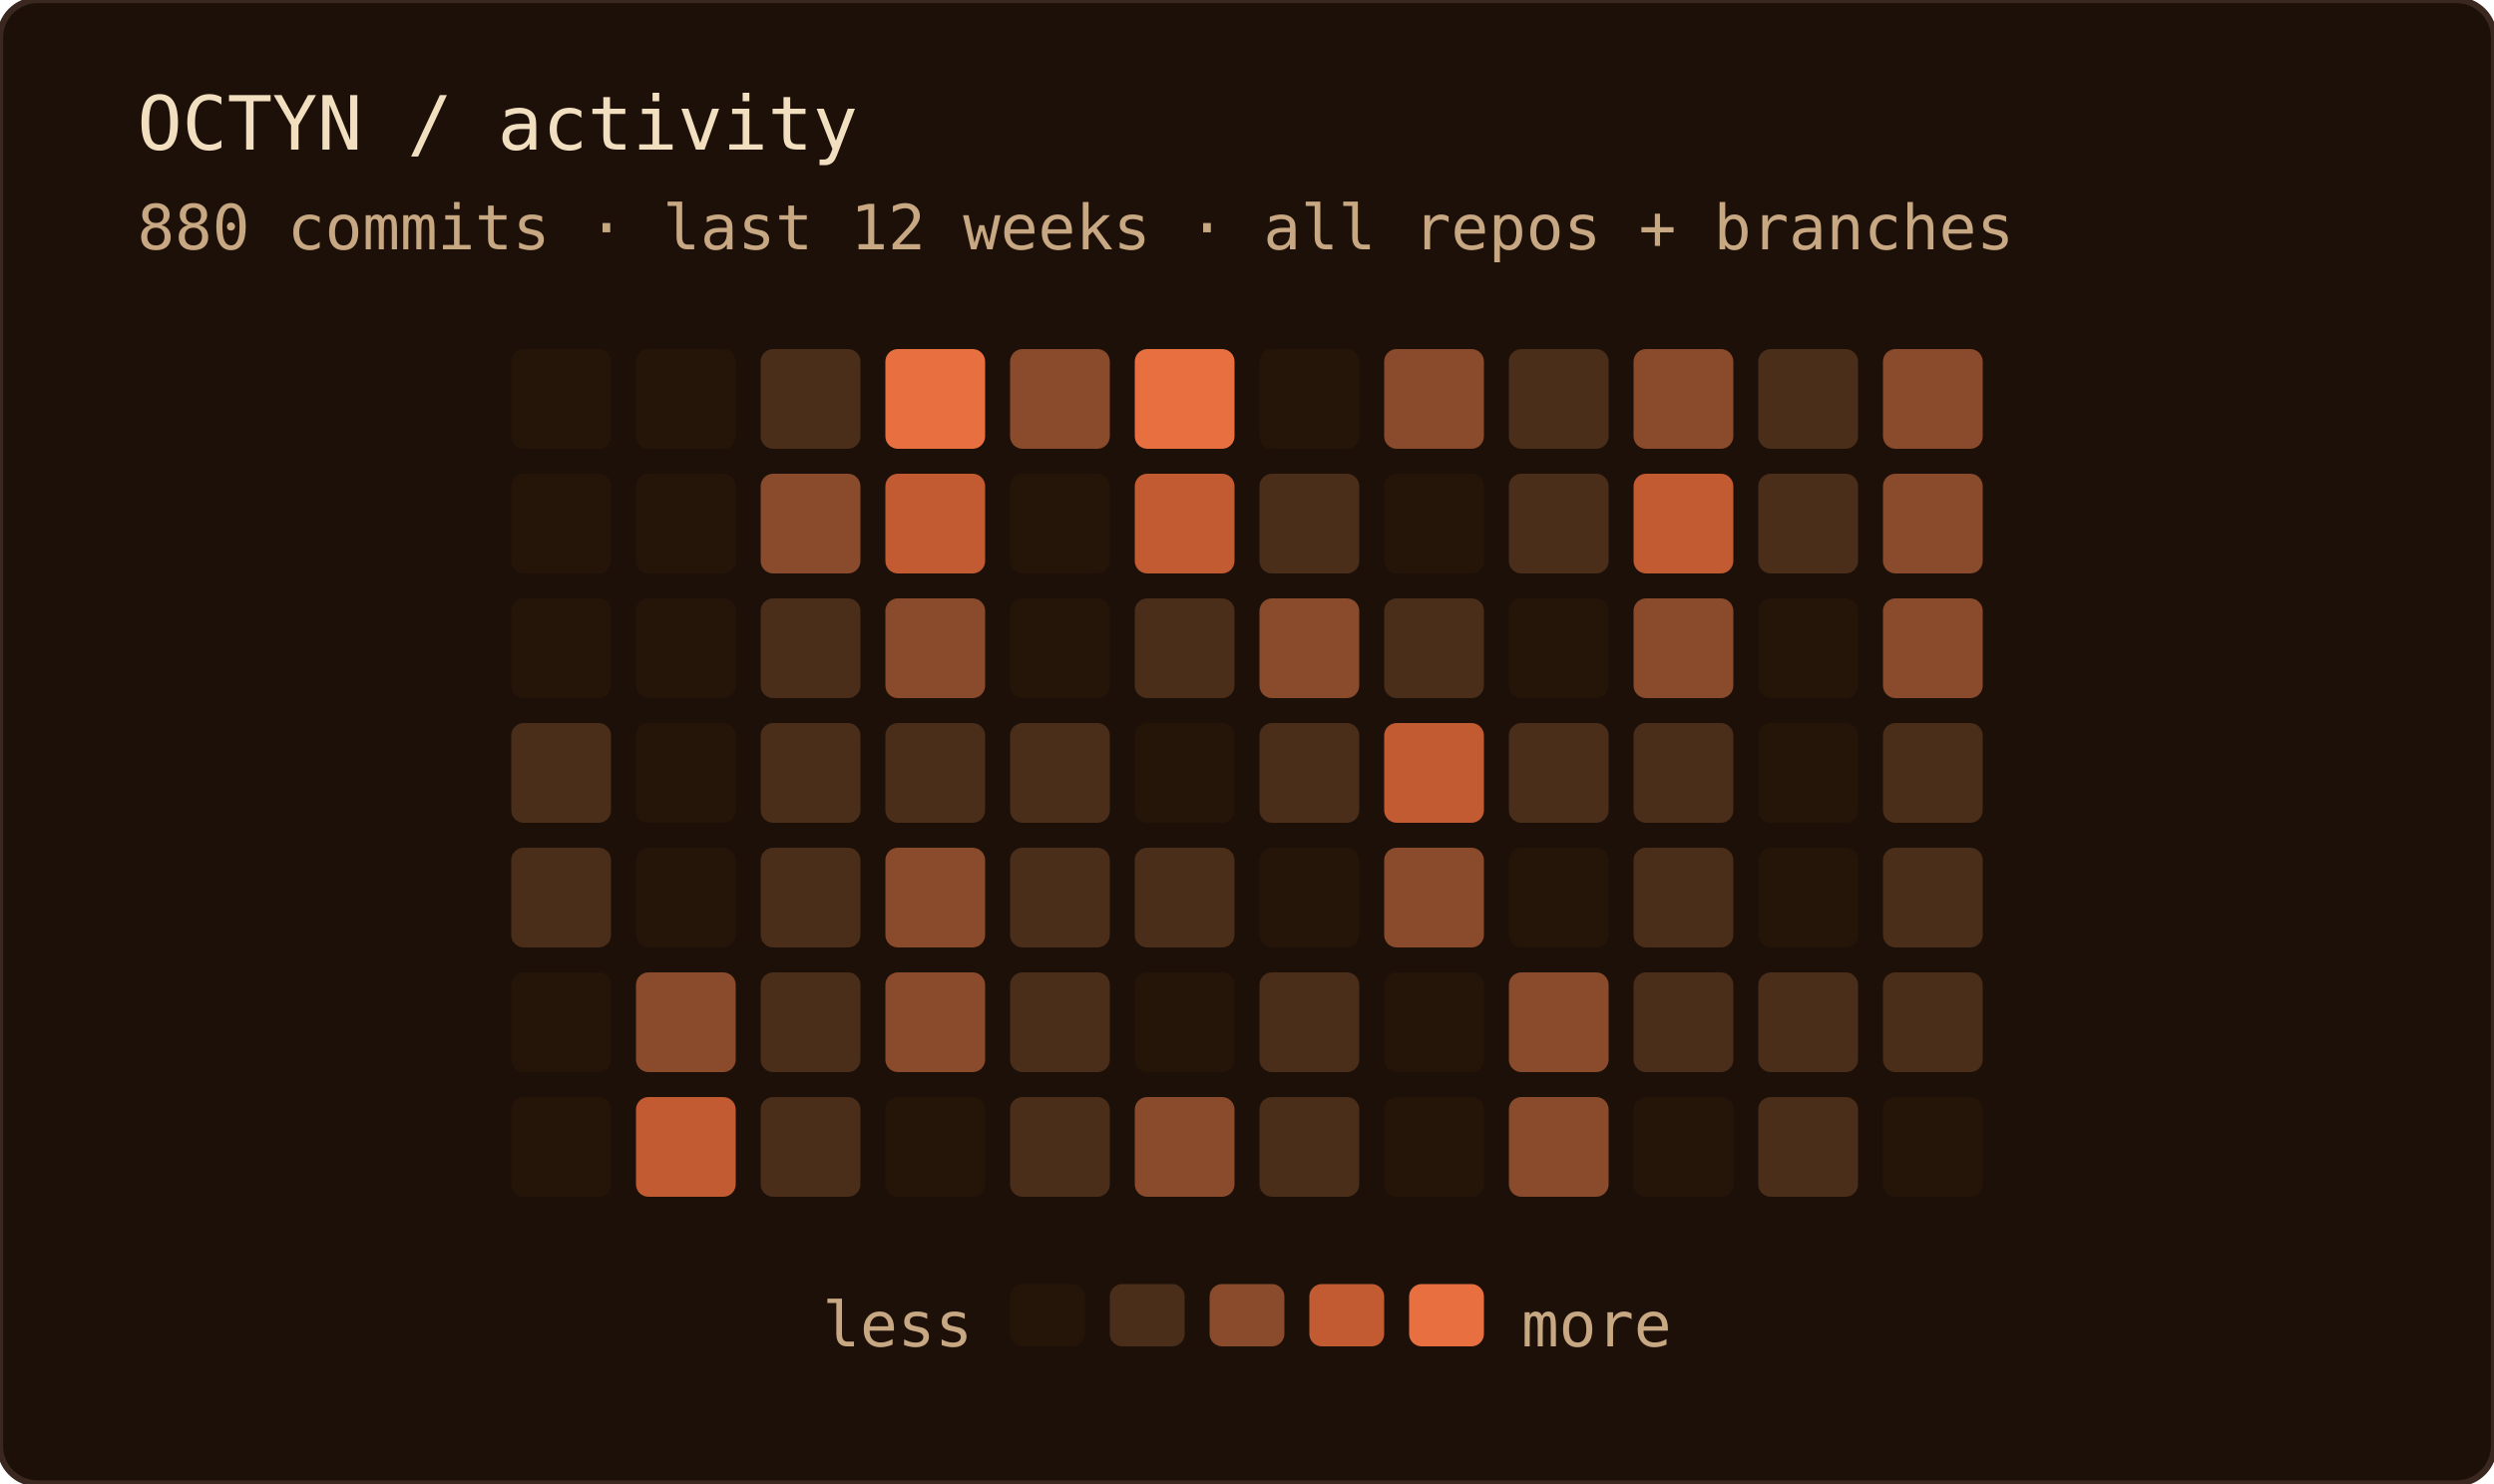
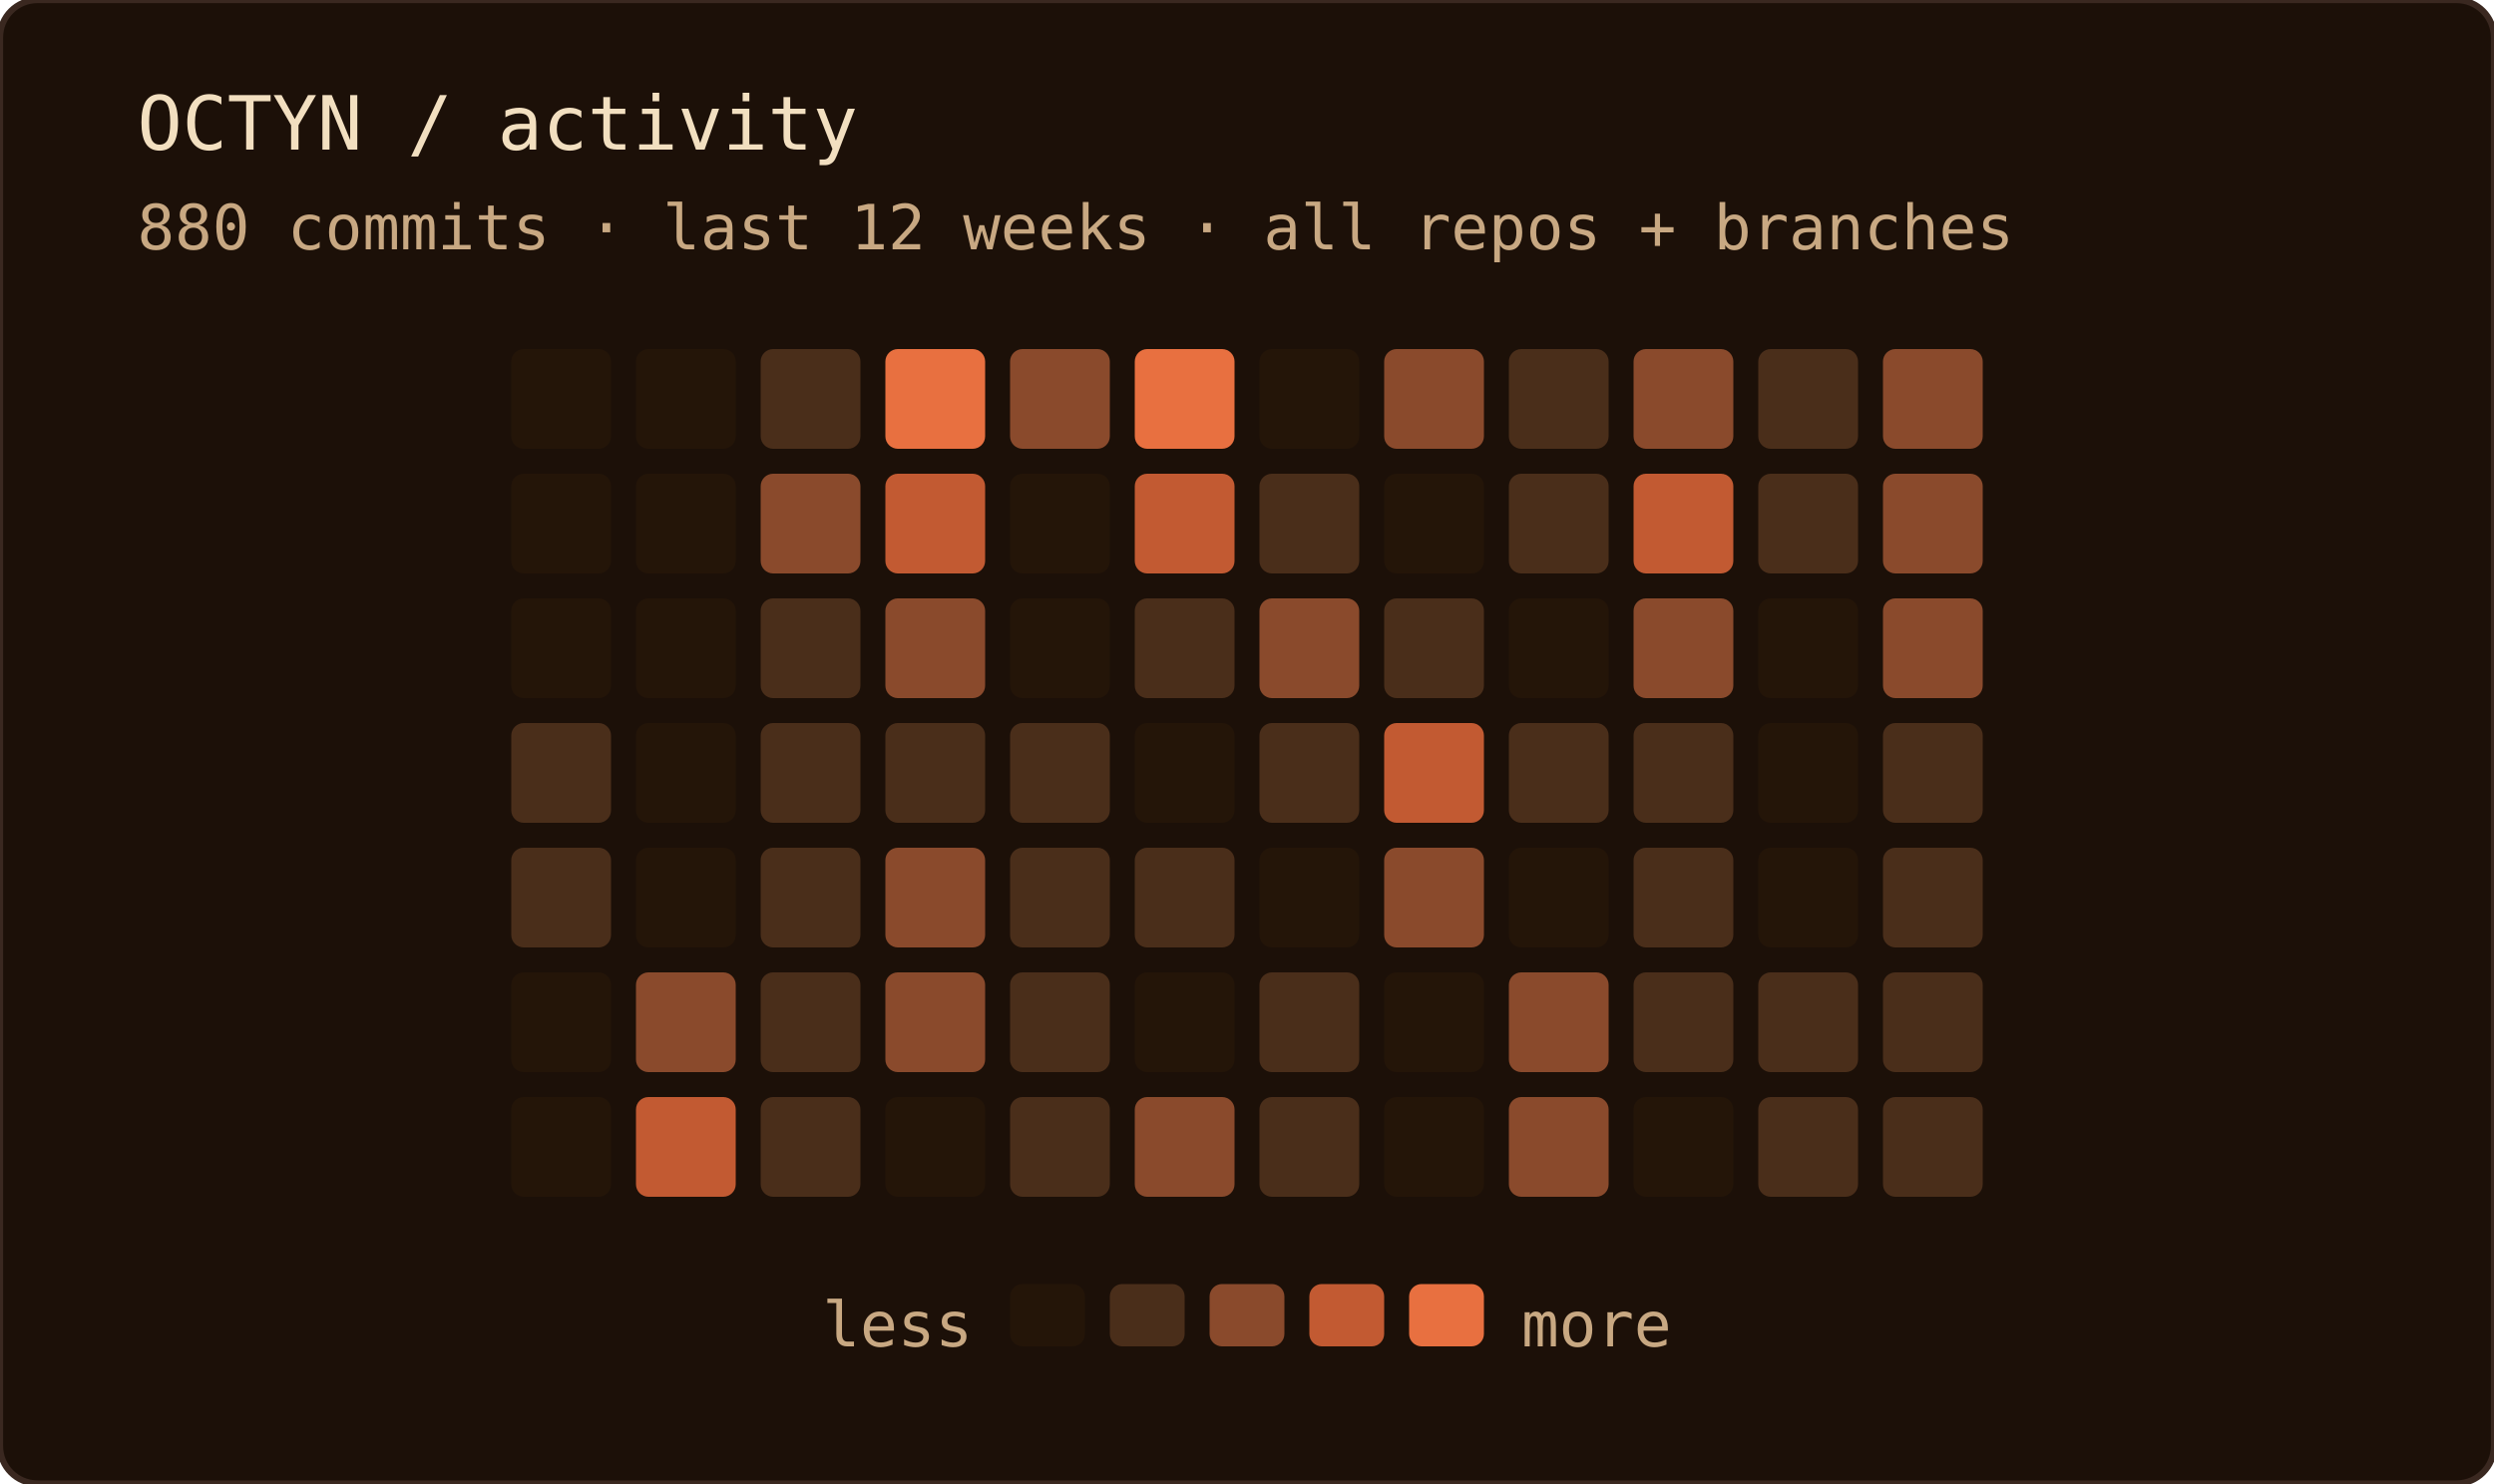
<svg xmlns="http://www.w3.org/2000/svg" width="400" height="238" role="img" aria-label="OCTYN commit activity — last 12 weeks · all repos + branches">
  <rect width="100%" height="100%" rx="6" fill="#1c1008" />
  <rect width="100%" height="100%" rx="6" fill="none" stroke="#3a2820" stroke-width="1" />
  <text x="22" y="24" font-family="'JetBrains Mono', 'Fira Code', ui-monospace, SFMono-Regular, Menlo, monospace" font-size="12" fill="#f2dfc0">OCTYN / activity</text>
  <text x="22" y="40" font-family="'JetBrains Mono', 'Fira Code', ui-monospace, SFMono-Regular, Menlo, monospace" font-size="10" fill="#c8a882">880 commits · last 12 weeks · all repos + branches</text>
  <rect x="82" y="56" width="16" height="16" rx="2" fill="#241508" />
  <rect x="82" y="76" width="16" height="16" rx="2" fill="#241508" />
  <rect x="82" y="96" width="16" height="16" rx="2" fill="#241508" />
  <rect x="82" y="116" width="16" height="16" rx="2" fill="#4a2e1a" />
  <rect x="82" y="136" width="16" height="16" rx="2" fill="#4a2e1a" />
  <rect x="82" y="156" width="16" height="16" rx="2" fill="#241508" />
  <rect x="82" y="176" width="16" height="16" rx="2" fill="#241508" />
  <rect x="102" y="56" width="16" height="16" rx="2" fill="#241508" />
  <rect x="102" y="76" width="16" height="16" rx="2" fill="#241508" />
  <rect x="102" y="96" width="16" height="16" rx="2" fill="#241508" />
  <rect x="102" y="116" width="16" height="16" rx="2" fill="#241508" />
  <rect x="102" y="136" width="16" height="16" rx="2" fill="#241508" />
  <rect x="102" y="156" width="16" height="16" rx="2" fill="#8a4a2c" />
  <rect x="102" y="176" width="16" height="16" rx="2" fill="#c25a32" />
  <rect x="122" y="56" width="16" height="16" rx="2" fill="#4a2e1a" />
  <rect x="122" y="76" width="16" height="16" rx="2" fill="#8a4a2c" />
  <rect x="122" y="96" width="16" height="16" rx="2" fill="#4a2e1a" />
  <rect x="122" y="116" width="16" height="16" rx="2" fill="#4a2e1a" />
  <rect x="122" y="136" width="16" height="16" rx="2" fill="#4a2e1a" />
  <rect x="122" y="156" width="16" height="16" rx="2" fill="#4a2e1a" />
  <rect x="122" y="176" width="16" height="16" rx="2" fill="#4a2e1a" />
  <rect x="142" y="56" width="16" height="16" rx="2" fill="#e87040" />
  <rect x="142" y="76" width="16" height="16" rx="2" fill="#c25a32" />
  <rect x="142" y="96" width="16" height="16" rx="2" fill="#8a4a2c" />
  <rect x="142" y="116" width="16" height="16" rx="2" fill="#4a2e1a" />
  <rect x="142" y="136" width="16" height="16" rx="2" fill="#8a4a2c" />
  <rect x="142" y="156" width="16" height="16" rx="2" fill="#8a4a2c" />
  <rect x="142" y="176" width="16" height="16" rx="2" fill="#241508" />
  <rect x="162" y="56" width="16" height="16" rx="2" fill="#8a4a2c" />
  <rect x="162" y="76" width="16" height="16" rx="2" fill="#241508" />
  <rect x="162" y="96" width="16" height="16" rx="2" fill="#241508" />
  <rect x="162" y="116" width="16" height="16" rx="2" fill="#4a2e1a" />
  <rect x="162" y="136" width="16" height="16" rx="2" fill="#4a2e1a" />
  <rect x="162" y="156" width="16" height="16" rx="2" fill="#4a2e1a" />
  <rect x="162" y="176" width="16" height="16" rx="2" fill="#4a2e1a" />
  <rect x="182" y="56" width="16" height="16" rx="2" fill="#e87040" />
  <rect x="182" y="76" width="16" height="16" rx="2" fill="#c25a32" />
  <rect x="182" y="96" width="16" height="16" rx="2" fill="#4a2e1a" />
  <rect x="182" y="116" width="16" height="16" rx="2" fill="#241508" />
  <rect x="182" y="136" width="16" height="16" rx="2" fill="#4a2e1a" />
  <rect x="182" y="156" width="16" height="16" rx="2" fill="#241508" />
  <rect x="182" y="176" width="16" height="16" rx="2" fill="#8a4a2c" />
  <rect x="202" y="56" width="16" height="16" rx="2" fill="#241508" />
  <rect x="202" y="76" width="16" height="16" rx="2" fill="#4a2e1a" />
  <rect x="202" y="96" width="16" height="16" rx="2" fill="#8a4a2c" />
  <rect x="202" y="116" width="16" height="16" rx="2" fill="#4a2e1a" />
  <rect x="202" y="136" width="16" height="16" rx="2" fill="#241508" />
  <rect x="202" y="156" width="16" height="16" rx="2" fill="#4a2e1a" />
  <rect x="202" y="176" width="16" height="16" rx="2" fill="#4a2e1a" />
  <rect x="222" y="56" width="16" height="16" rx="2" fill="#8a4a2c" />
  <rect x="222" y="76" width="16" height="16" rx="2" fill="#241508" />
  <rect x="222" y="96" width="16" height="16" rx="2" fill="#4a2e1a" />
  <rect x="222" y="116" width="16" height="16" rx="2" fill="#c25a32" />
  <rect x="222" y="136" width="16" height="16" rx="2" fill="#8a4a2c" />
  <rect x="222" y="156" width="16" height="16" rx="2" fill="#241508" />
  <rect x="222" y="176" width="16" height="16" rx="2" fill="#241508" />
  <rect x="242" y="56" width="16" height="16" rx="2" fill="#4a2e1a" />
  <rect x="242" y="76" width="16" height="16" rx="2" fill="#4a2e1a" />
  <rect x="242" y="96" width="16" height="16" rx="2" fill="#241508" />
  <rect x="242" y="116" width="16" height="16" rx="2" fill="#4a2e1a" />
  <rect x="242" y="136" width="16" height="16" rx="2" fill="#241508" />
  <rect x="242" y="156" width="16" height="16" rx="2" fill="#8a4a2c" />
  <rect x="242" y="176" width="16" height="16" rx="2" fill="#8a4a2c" />
  <rect x="262" y="56" width="16" height="16" rx="2" fill="#8a4a2c" />
  <rect x="262" y="76" width="16" height="16" rx="2" fill="#c25a32" />
  <rect x="262" y="96" width="16" height="16" rx="2" fill="#8a4a2c" />
  <rect x="262" y="116" width="16" height="16" rx="2" fill="#4a2e1a" />
  <rect x="262" y="136" width="16" height="16" rx="2" fill="#4a2e1a" />
  <rect x="262" y="156" width="16" height="16" rx="2" fill="#4a2e1a" />
  <rect x="262" y="176" width="16" height="16" rx="2" fill="#241508" />
  <rect x="282" y="56" width="16" height="16" rx="2" fill="#4a2e1a" />
  <rect x="282" y="76" width="16" height="16" rx="2" fill="#4a2e1a" />
  <rect x="282" y="96" width="16" height="16" rx="2" fill="#241508" />
  <rect x="282" y="116" width="16" height="16" rx="2" fill="#241508" />
  <rect x="282" y="136" width="16" height="16" rx="2" fill="#241508" />
  <rect x="282" y="156" width="16" height="16" rx="2" fill="#4a2e1a" />
  <rect x="282" y="176" width="16" height="16" rx="2" fill="#4a2e1a" />
  <rect x="302" y="56" width="16" height="16" rx="2" fill="#8a4a2c" />
  <rect x="302" y="76" width="16" height="16" rx="2" fill="#8a4a2c" />
  <rect x="302" y="96" width="16" height="16" rx="2" fill="#8a4a2c" />
  <rect x="302" y="116" width="16" height="16" rx="2" fill="#4a2e1a" />
  <rect x="302" y="136" width="16" height="16" rx="2" fill="#4a2e1a" />
  <rect x="302" y="156" width="16" height="16" rx="2" fill="#4a2e1a" />
-   <rect x="302" y="176" width="16" height="16" rx="2" fill="#241508" />
+   <rect x="302" y="176" width="16" height="16" rx="2" fill="#4a2e1a" />
  <text x="156" y="216" text-anchor="end" font-family="'JetBrains Mono', 'Fira Code', ui-monospace, SFMono-Regular, Menlo, monospace" font-size="10" fill="#c8a882">less</text>
  <rect x="162" y="206" width="12" height="10" rx="2" fill="#241508" />
  <rect x="178" y="206" width="12" height="10" rx="2" fill="#4a2e1a" />
  <rect x="194" y="206" width="12" height="10" rx="2" fill="#8a4a2c" />
  <rect x="210" y="206" width="12" height="10" rx="2" fill="#c25a32" />
  <rect x="226" y="206" width="12" height="10" rx="2" fill="#e87040" />
  <text x="244" y="216" font-family="'JetBrains Mono', 'Fira Code', ui-monospace, SFMono-Regular, Menlo, monospace" font-size="10" fill="#c8a882">more</text>
</svg>
